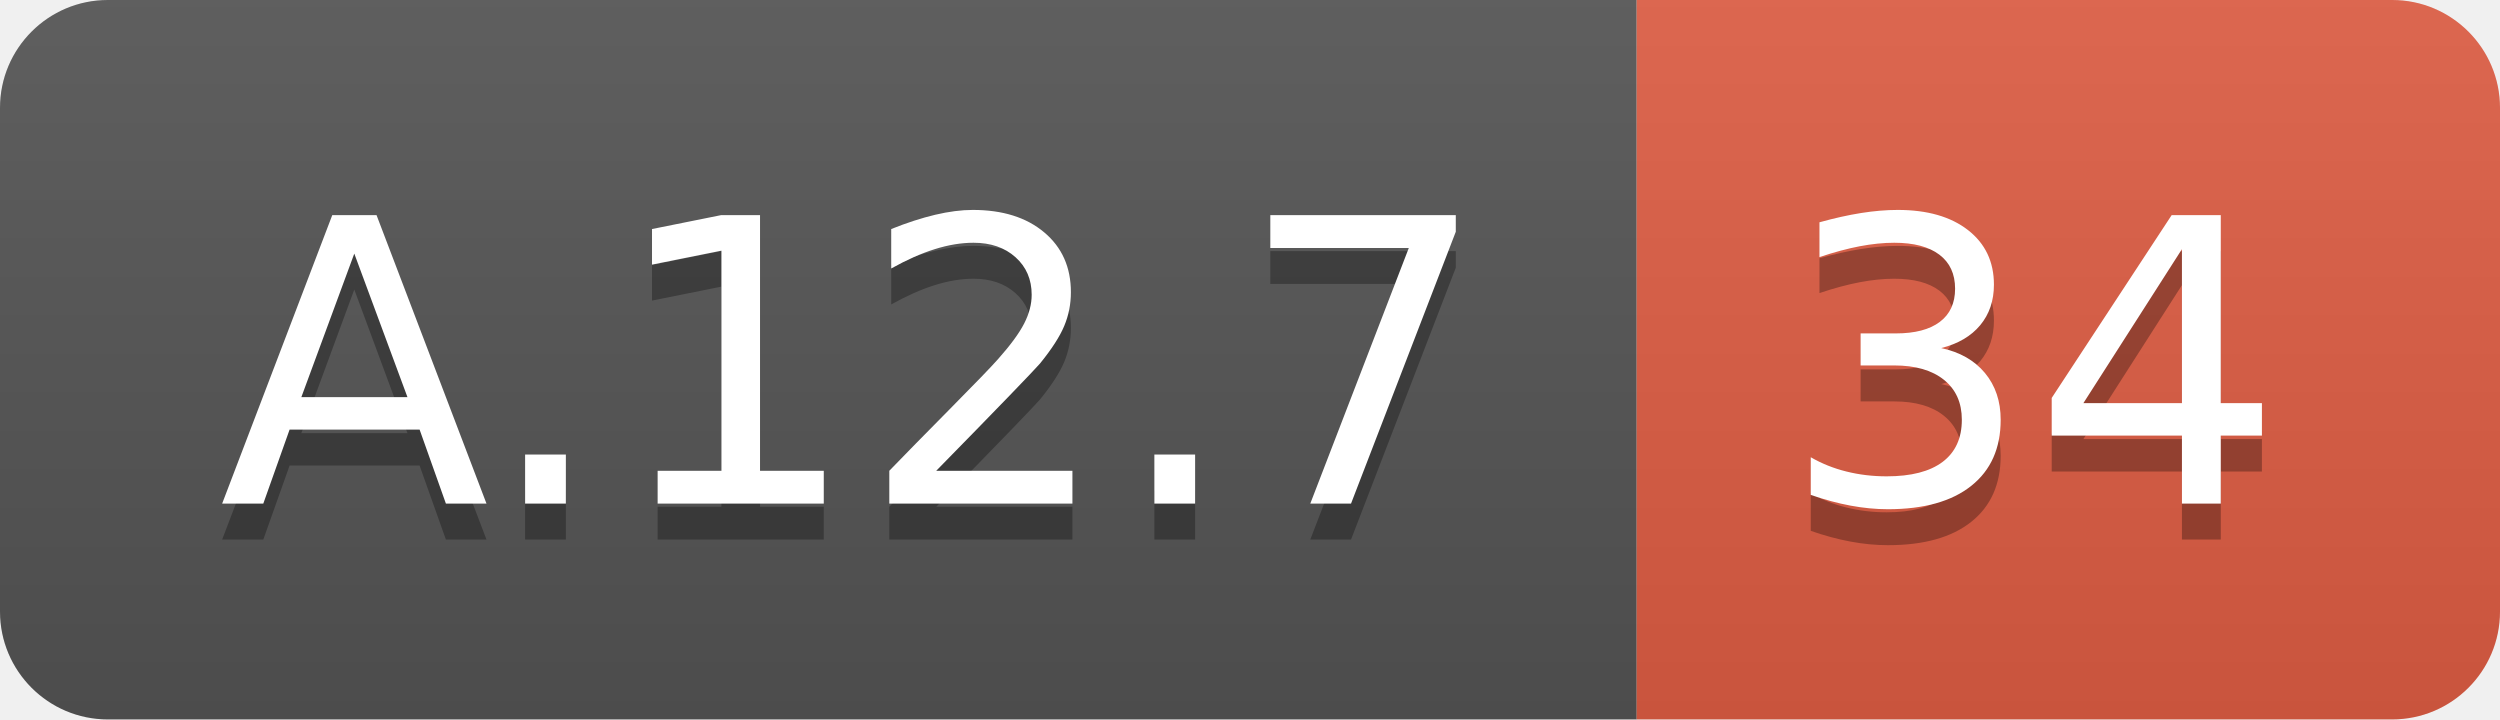
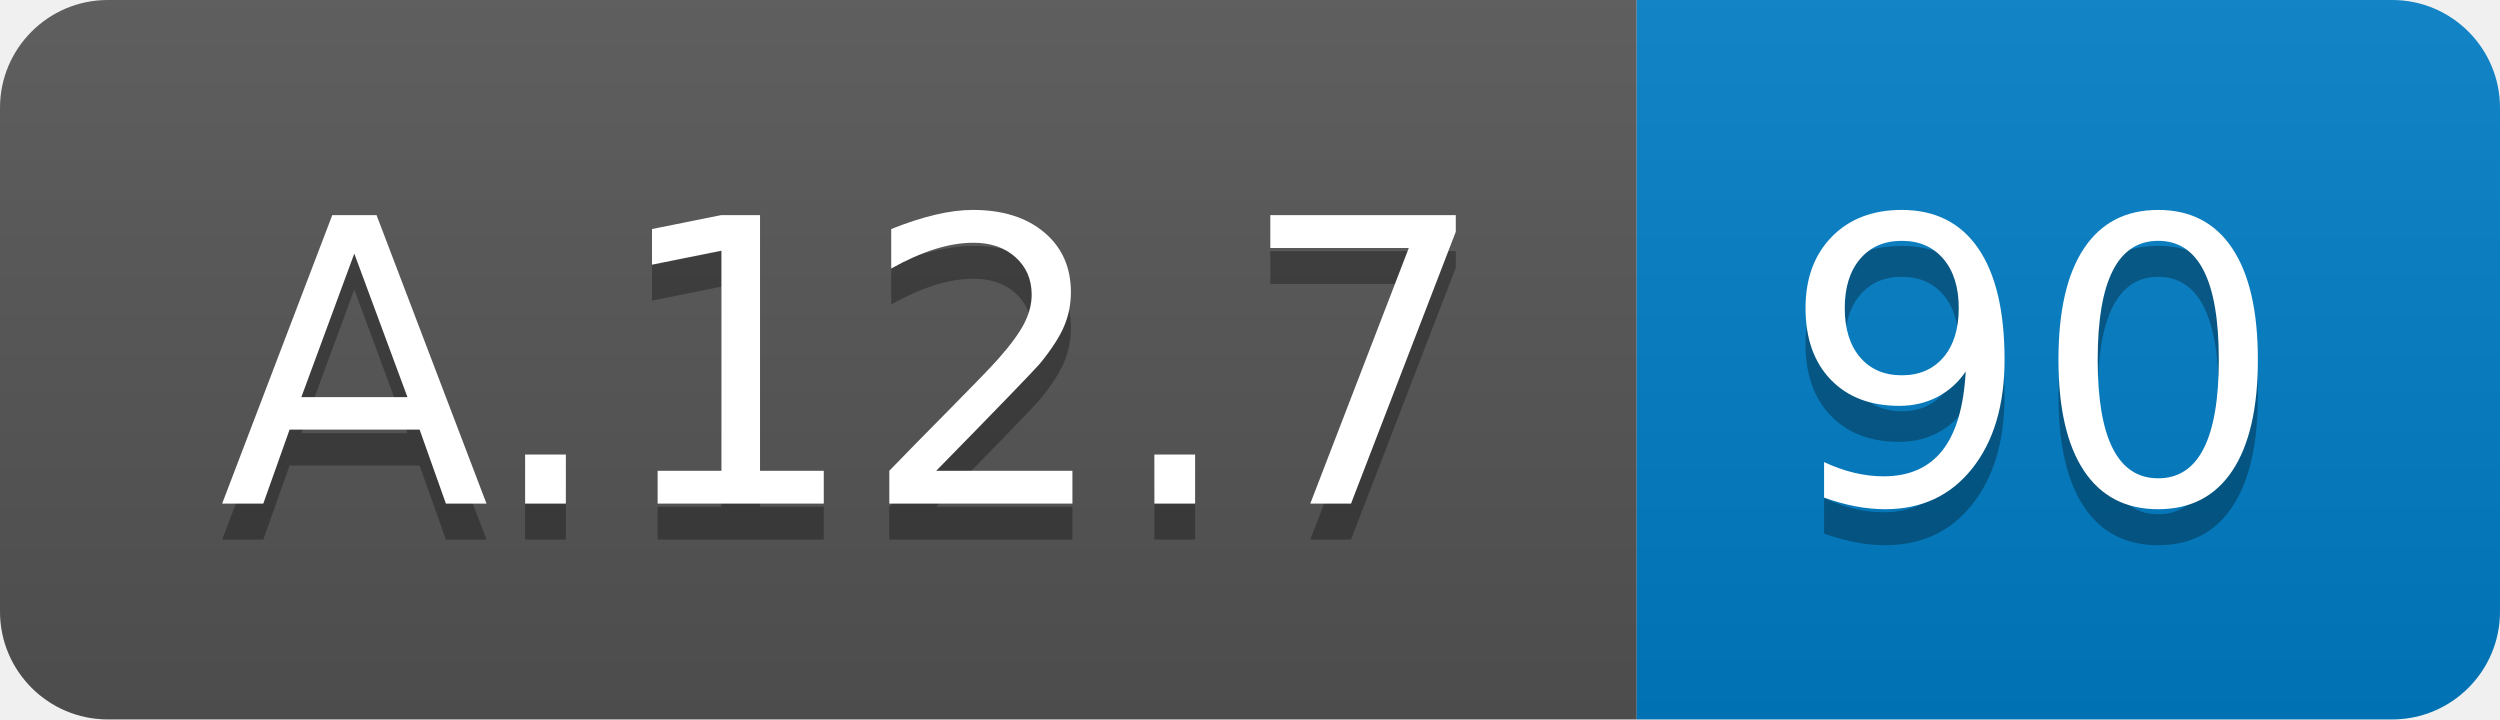
<svg xmlns="http://www.w3.org/2000/svg" width="69.5" height="20">
  <linearGradient id="smooth" x2="0" y2="100%">
    <stop offset="0" stop-color="#bbb" stop-opacity=".1" />
    <stop offset="1" stop-opacity=".1" />
  </linearGradient>
  <clipPath id="round">
    <rect width="69.5" height="20" rx="3" fill="#fff" />
  </clipPath>
  <g clip-path="url(#round)">
    <rect width="45.5" height="20" fill="#555" />
-     <rect x="45.5" width="24.0" height="20" fill="#e05d44" />
+     <rect x="45.5" width="24.0" height="20" fill="#007ec6" />
    <rect width="69.5" height="20" fill="url(#smooth)" />
  </g>
  <g fill="#fff" text-anchor="middle" font-family="DejaVu Sans,Verdana,Geneva,sans-serif" font-size="110">
    <text x="237.5" y="150" fill="#010101" fill-opacity=".3" transform="scale(0.1)" textLength="355.0" lengthAdjust="spacing">A.12.7</text>
    <text x="237.5" y="140" transform="scale(0.1)" textLength="355.0" lengthAdjust="spacing">A.12.7</text>
-     <text x="565.0" y="150" fill="#010101" fill-opacity=".3" transform="scale(0.1)" textLength="140.0" lengthAdjust="spacing">34</text>
-     <text x="565.0" y="140" transform="scale(0.1)" textLength="140.0" lengthAdjust="spacing">34</text>
+     <text x="565.0" y="150" fill="#010101" fill-opacity=".3" transform="scale(0.1)" textLength="140.0" lengthAdjust="spacing">90</text>
+     <text x="565.0" y="140" transform="scale(0.1)" textLength="140.0" lengthAdjust="spacing">90</text>
  </g>
</svg>
